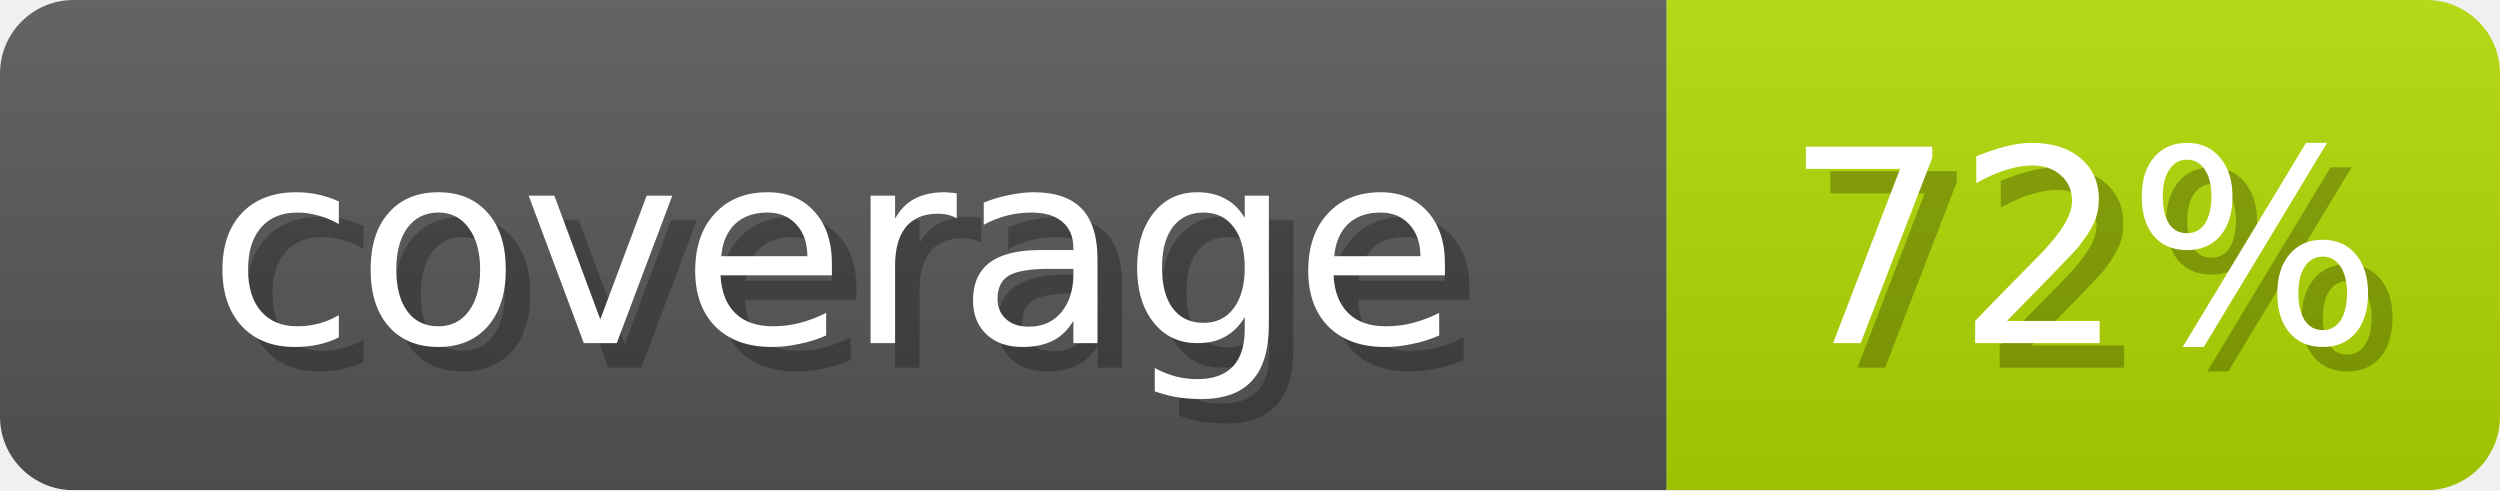
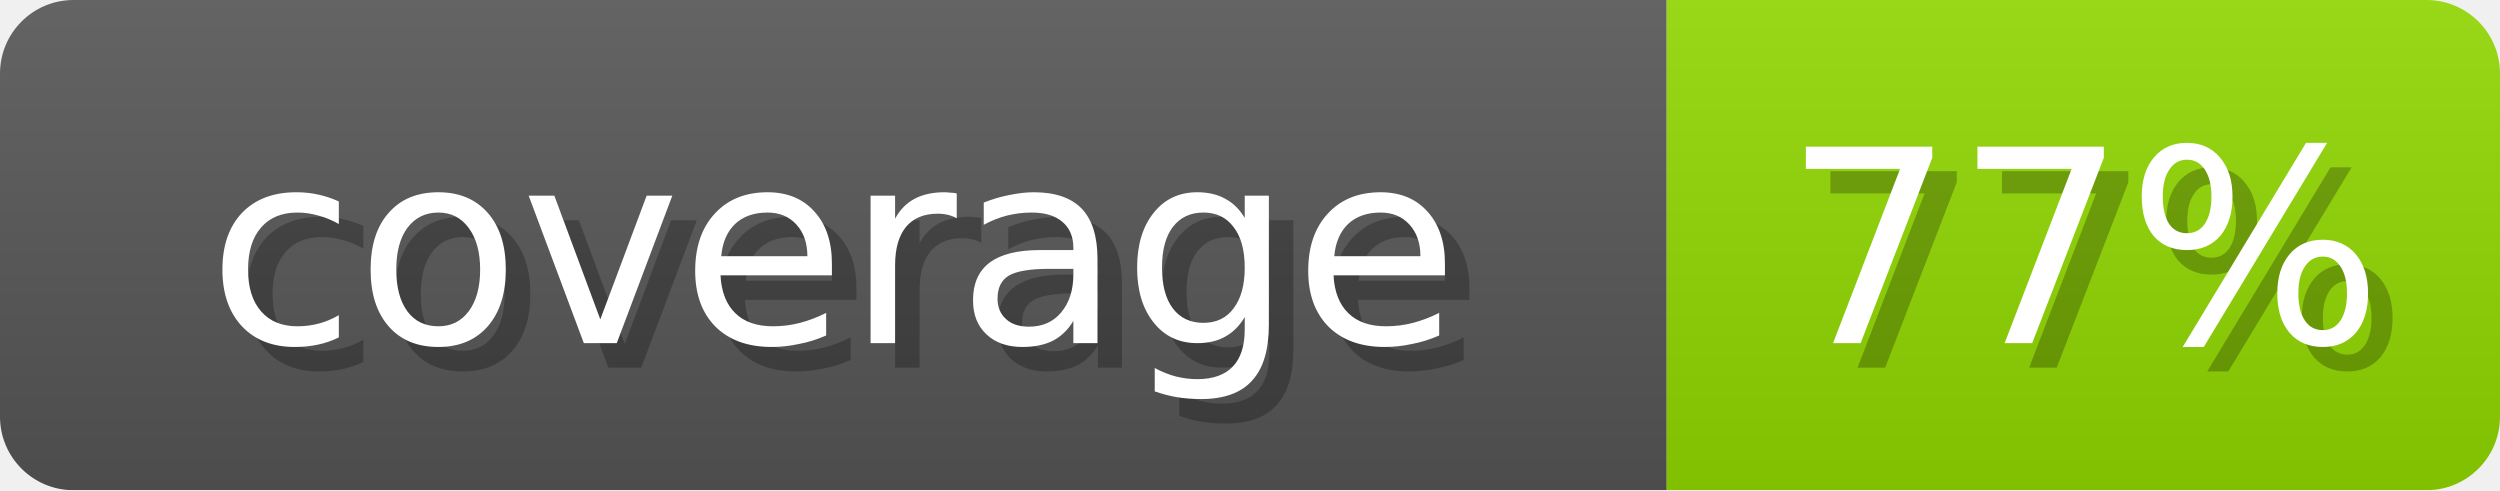
- <svg xmlns="http://www.w3.org/2000/svg" width="102" height="20" role="img" aria-label="coverage: 72%">
+ <svg xmlns="http://www.w3.org/2000/svg" width="102" height="20" role="img" aria-label="coverage: 77%">
  <linearGradient id="s" x2="0" y2="100%">
    <stop offset="0" stop-opacity=".1" stop-color="#EEE" />
    <stop offset="1" stop-opacity=".1" />
  </linearGradient>
  <mask id="m">
    <rect width="102" height="20" rx="3" fill="#fff" />
  </mask>
  <g mask="url(#m)">
    <rect width="68" height="20" fill="#555" />
-     <rect x="68" width="34" height="20" fill="#AFD600" />
+     <rect x="68" width="34" height="20" fill="#90D600" />
    <rect width="102" height="20" fill="url(#s)" />
  </g>
  <g fill="#fff" text-anchor="middle" font-family="Verdana,DejaVu Sans,sans-serif" font-size="11">
    <text x="35" y="15" fill="#000" opacity="0.25">coverage</text>
    <text x="34" y="14">coverage</text>
-     <text x="86" y="15" fill="#000" opacity="0.25">72%</text>
-     <text x="85" y="14">72%</text>
+     <text x="86" y="15" fill="#000" opacity="0.25">77%</text>
+     <text x="85" y="14">77%</text>
  </g>
</svg>
